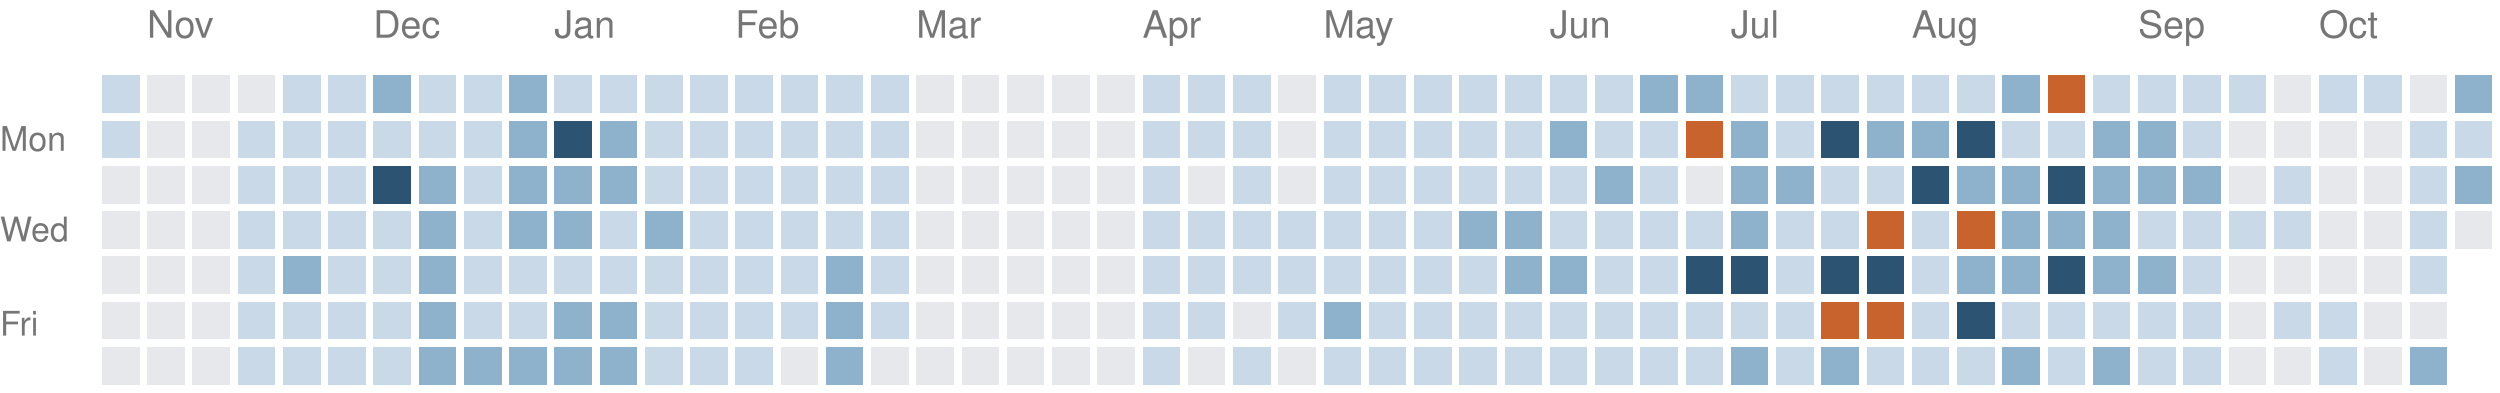
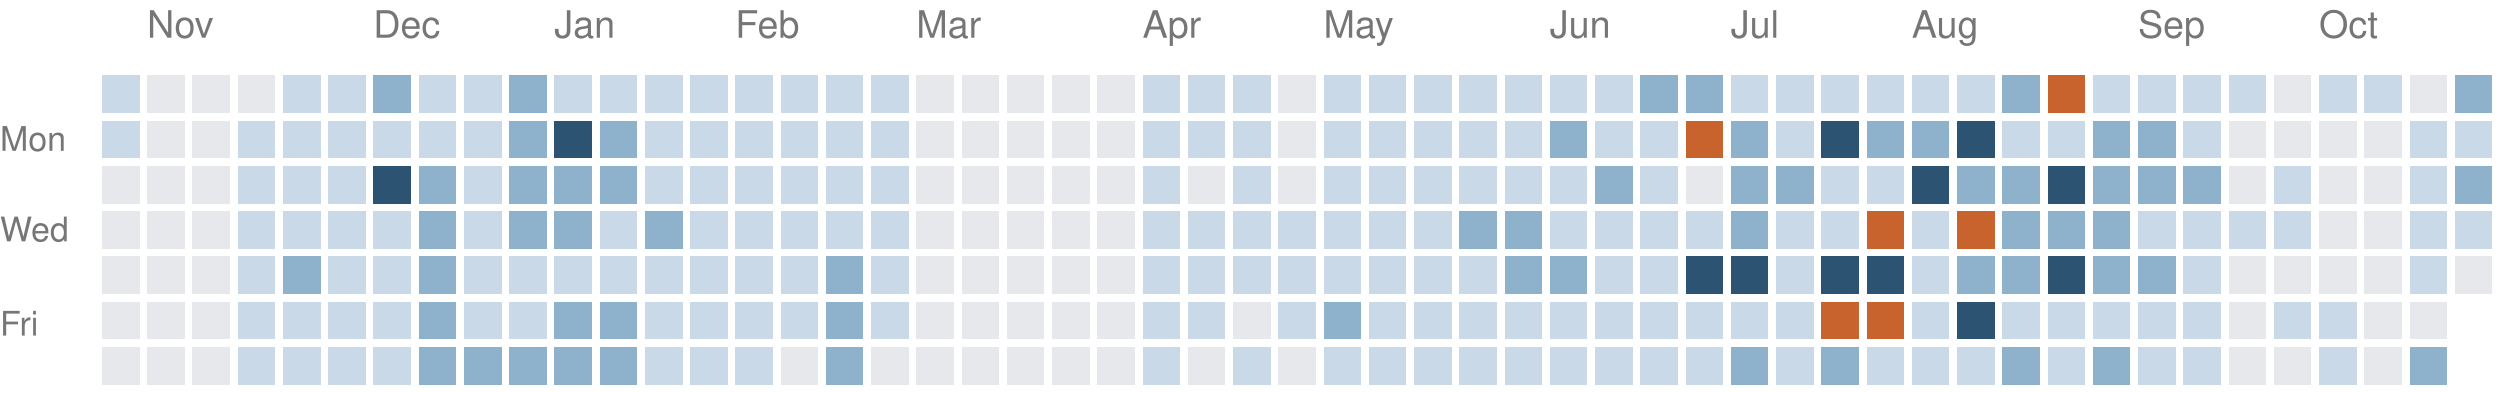
<svg xmlns="http://www.w3.org/2000/svg" version="1.1" width="663" height="104">
  <rect style="fill:#c9d9e7;shape-rendering:crispedges" data-score="1" data-date="2025-10-26" x="27" y="20" width="10" height="10" />
  <rect style="fill:#e6e8eb;shape-rendering:crispedges" data-score="0" data-date="2025-11-02" x="39" y="20" width="10" height="10" />
  <rect style="fill:#e6e8eb;shape-rendering:crispedges" data-score="0" data-date="2025-11-09" x="51" y="20" width="10" height="10" />
  <rect style="fill:#e6e8eb;shape-rendering:crispedges" data-score="0" data-date="2025-11-16" x="63" y="20" width="10" height="10" />
  <rect style="fill:#c9d9e7;shape-rendering:crispedges" data-score="1" data-date="2025-11-23" x="75" y="20" width="10" height="10" />
  <rect style="fill:#c9d9e7;shape-rendering:crispedges" data-score="1" data-date="2025-11-30" x="87" y="20" width="10" height="10" />
  <rect style="fill:#8fb2cc;shape-rendering:crispedges" data-score="2" data-date="2025-12-07" x="99" y="20" width="10" height="10" />
  <rect style="fill:#c9d9e7;shape-rendering:crispedges" data-score="1" data-date="2025-12-14" x="111" y="20" width="10" height="10" />
  <rect style="fill:#c9d9e7;shape-rendering:crispedges" data-score="1" data-date="2025-12-21" x="123" y="20" width="10" height="10" />
  <rect style="fill:#8fb2cc;shape-rendering:crispedges" data-score="2" data-date="2025-12-28" x="135" y="20" width="10" height="10" />
  <rect style="fill:#c9d9e7;shape-rendering:crispedges" data-score="1" data-date="2026-01-04" x="147" y="20" width="10" height="10" />
  <rect style="fill:#c9d9e7;shape-rendering:crispedges" data-score="1" data-date="2026-01-11" x="159" y="20" width="10" height="10" />
  <rect style="fill:#c9d9e7;shape-rendering:crispedges" data-score="1" data-date="2026-01-18" x="171" y="20" width="10" height="10" />
  <rect style="fill:#c9d9e7;shape-rendering:crispedges" data-score="1" data-date="2026-01-25" x="183" y="20" width="10" height="10" />
  <rect style="fill:#c9d9e7;shape-rendering:crispedges" data-score="1" data-date="2026-02-01" x="195" y="20" width="10" height="10" />
  <rect style="fill:#c9d9e7;shape-rendering:crispedges" data-score="1" data-date="2026-02-08" x="207" y="20" width="10" height="10" />
  <rect style="fill:#c9d9e7;shape-rendering:crispedges" data-score="1" data-date="2026-02-15" x="219" y="20" width="10" height="10" />
  <rect style="fill:#c9d9e7;shape-rendering:crispedges" data-score="1" data-date="2026-02-22" x="231" y="20" width="10" height="10" />
  <rect style="fill:#e6e8eb;shape-rendering:crispedges" data-score="0" data-date="2026-03-01" x="243" y="20" width="10" height="10" />
  <rect style="fill:#e6e8eb;shape-rendering:crispedges" data-score="0" data-date="2026-03-08" x="255" y="20" width="10" height="10" />
  <rect style="fill:#e6e8eb;shape-rendering:crispedges" data-score="0" data-date="2026-03-15" x="267" y="20" width="10" height="10" />
  <rect style="fill:#e6e8eb;shape-rendering:crispedges" data-score="0" data-date="2026-03-22" x="279" y="20" width="10" height="10" />
  <rect style="fill:#e6e8eb;shape-rendering:crispedges" data-score="0" data-date="2026-03-29" x="291" y="20" width="10" height="10" />
  <rect style="fill:#c9d9e7;shape-rendering:crispedges" data-score="1" data-date="2026-04-05" x="303" y="20" width="10" height="10" />
  <rect style="fill:#c9d9e7;shape-rendering:crispedges" data-score="1" data-date="2026-04-12" x="315" y="20" width="10" height="10" />
  <rect style="fill:#c9d9e7;shape-rendering:crispedges" data-score="1" data-date="2026-04-19" x="327" y="20" width="10" height="10" />
  <rect style="fill:#e6e8eb;shape-rendering:crispedges" data-score="0" data-date="2026-04-26" x="339" y="20" width="10" height="10" />
  <rect style="fill:#c9d9e7;shape-rendering:crispedges" data-score="1" data-date="2026-05-03" x="351" y="20" width="10" height="10" />
  <rect style="fill:#c9d9e7;shape-rendering:crispedges" data-score="1" data-date="2026-05-10" x="363" y="20" width="10" height="10" />
  <rect style="fill:#c9d9e7;shape-rendering:crispedges" data-score="1" data-date="2026-05-17" x="375" y="20" width="10" height="10" />
  <rect style="fill:#c9d9e7;shape-rendering:crispedges" data-score="1" data-date="2026-05-24" x="387" y="20" width="10" height="10" />
  <rect style="fill:#c9d9e7;shape-rendering:crispedges" data-score="1" data-date="2026-05-31" x="399" y="20" width="10" height="10" />
  <rect style="fill:#c9d9e7;shape-rendering:crispedges" data-score="1" data-date="2026-06-07" x="411" y="20" width="10" height="10" />
  <rect style="fill:#c9d9e7;shape-rendering:crispedges" data-score="1" data-date="2026-06-14" x="423" y="20" width="10" height="10" />
  <rect style="fill:#8fb2cc;shape-rendering:crispedges" data-score="2" data-date="2026-06-21" x="435" y="20" width="10" height="10" />
  <rect style="fill:#8fb2cc;shape-rendering:crispedges" data-score="2" data-date="2026-06-28" x="447" y="20" width="10" height="10" />
  <rect style="fill:#c9d9e7;shape-rendering:crispedges" data-score="1" data-date="2026-07-05" x="459" y="20" width="10" height="10" />
  <rect style="fill:#c9d9e7;shape-rendering:crispedges" data-score="1" data-date="2026-07-12" x="471" y="20" width="10" height="10" />
  <rect style="fill:#c9d9e7;shape-rendering:crispedges" data-score="1" data-date="2026-07-19" x="483" y="20" width="10" height="10" />
  <rect style="fill:#c9d9e7;shape-rendering:crispedges" data-score="1" data-date="2026-07-26" x="495" y="20" width="10" height="10" />
  <rect style="fill:#c9d9e7;shape-rendering:crispedges" data-score="1" data-date="2026-08-02" x="507" y="20" width="10" height="10" />
  <rect style="fill:#c9d9e7;shape-rendering:crispedges" data-score="1" data-date="2026-08-09" x="519" y="20" width="10" height="10" />
  <rect style="fill:#8fb2cc;shape-rendering:crispedges" data-score="2" data-date="2026-08-16" x="531" y="20" width="10" height="10" />
  <rect style="fill:#c8632d;shape-rendering:crispedges" data-score="4" data-date="2026-08-23" x="543" y="20" width="10" height="10" />
  <rect style="fill:#c9d9e7;shape-rendering:crispedges" data-score="1" data-date="2026-08-30" x="555" y="20" width="10" height="10" />
  <rect style="fill:#c9d9e7;shape-rendering:crispedges" data-score="1" data-date="2026-09-06" x="567" y="20" width="10" height="10" />
  <rect style="fill:#c9d9e7;shape-rendering:crispedges" data-score="1" data-date="2026-09-13" x="579" y="20" width="10" height="10" />
  <rect style="fill:#c9d9e7;shape-rendering:crispedges" data-score="1" data-date="2026-09-20" x="591" y="20" width="10" height="10" />
  <rect style="fill:#e6e8eb;shape-rendering:crispedges" data-score="0" data-date="2026-09-27" x="603" y="20" width="10" height="10" />
  <rect style="fill:#c9d9e7;shape-rendering:crispedges" data-score="1" data-date="2026-10-04" x="615" y="20" width="10" height="10" />
  <rect style="fill:#c9d9e7;shape-rendering:crispedges" data-score="1" data-date="2026-10-11" x="627" y="20" width="10" height="10" />
  <rect style="fill:#e6e8eb;shape-rendering:crispedges" data-score="0" data-date="2026-10-18" x="639" y="20" width="10" height="10" />
  <rect style="fill:#8fb2cc;shape-rendering:crispedges" data-score="2" data-date="2026-10-25" x="651" y="20" width="10" height="10" />
  <rect style="fill:#c9d9e7;shape-rendering:crispedges" data-score="1" data-date="2025-10-27" x="27" y="32" width="10" height="10" />
  <rect style="fill:#e6e8eb;shape-rendering:crispedges" data-score="0" data-date="2025-11-03" x="39" y="32" width="10" height="10" />
  <rect style="fill:#e6e8eb;shape-rendering:crispedges" data-score="0" data-date="2025-11-10" x="51" y="32" width="10" height="10" />
  <rect style="fill:#c9d9e7;shape-rendering:crispedges" data-score="1" data-date="2025-11-17" x="63" y="32" width="10" height="10" />
  <rect style="fill:#c9d9e7;shape-rendering:crispedges" data-score="1" data-date="2025-11-24" x="75" y="32" width="10" height="10" />
  <rect style="fill:#c9d9e7;shape-rendering:crispedges" data-score="1" data-date="2025-12-01" x="87" y="32" width="10" height="10" />
  <rect style="fill:#c9d9e7;shape-rendering:crispedges" data-score="1" data-date="2025-12-08" x="99" y="32" width="10" height="10" />
  <rect style="fill:#c9d9e7;shape-rendering:crispedges" data-score="1" data-date="2025-12-15" x="111" y="32" width="10" height="10" />
  <rect style="fill:#c9d9e7;shape-rendering:crispedges" data-score="1" data-date="2025-12-22" x="123" y="32" width="10" height="10" />
  <rect style="fill:#8fb2cc;shape-rendering:crispedges" data-score="2" data-date="2025-12-29" x="135" y="32" width="10" height="10" />
  <rect style="fill:#2c5472;shape-rendering:crispedges" data-score="3" data-date="2026-01-05" x="147" y="32" width="10" height="10" />
  <rect style="fill:#8fb2cc;shape-rendering:crispedges" data-score="2" data-date="2026-01-12" x="159" y="32" width="10" height="10" />
  <rect style="fill:#c9d9e7;shape-rendering:crispedges" data-score="1" data-date="2026-01-19" x="171" y="32" width="10" height="10" />
  <rect style="fill:#c9d9e7;shape-rendering:crispedges" data-score="1" data-date="2026-01-26" x="183" y="32" width="10" height="10" />
  <rect style="fill:#c9d9e7;shape-rendering:crispedges" data-score="1" data-date="2026-02-02" x="195" y="32" width="10" height="10" />
  <rect style="fill:#c9d9e7;shape-rendering:crispedges" data-score="1" data-date="2026-02-09" x="207" y="32" width="10" height="10" />
  <rect style="fill:#c9d9e7;shape-rendering:crispedges" data-score="1" data-date="2026-02-16" x="219" y="32" width="10" height="10" />
  <rect style="fill:#c9d9e7;shape-rendering:crispedges" data-score="1" data-date="2026-02-23" x="231" y="32" width="10" height="10" />
  <rect style="fill:#e6e8eb;shape-rendering:crispedges" data-score="0" data-date="2026-03-02" x="243" y="32" width="10" height="10" />
  <rect style="fill:#e6e8eb;shape-rendering:crispedges" data-score="0" data-date="2026-03-09" x="255" y="32" width="10" height="10" />
  <rect style="fill:#e6e8eb;shape-rendering:crispedges" data-score="0" data-date="2026-03-16" x="267" y="32" width="10" height="10" />
  <rect style="fill:#e6e8eb;shape-rendering:crispedges" data-score="0" data-date="2026-03-23" x="279" y="32" width="10" height="10" />
  <rect style="fill:#e6e8eb;shape-rendering:crispedges" data-score="0" data-date="2026-03-30" x="291" y="32" width="10" height="10" />
  <rect style="fill:#c9d9e7;shape-rendering:crispedges" data-score="1" data-date="2026-04-06" x="303" y="32" width="10" height="10" />
  <rect style="fill:#c9d9e7;shape-rendering:crispedges" data-score="1" data-date="2026-04-13" x="315" y="32" width="10" height="10" />
  <rect style="fill:#c9d9e7;shape-rendering:crispedges" data-score="1" data-date="2026-04-20" x="327" y="32" width="10" height="10" />
  <rect style="fill:#e6e8eb;shape-rendering:crispedges" data-score="0" data-date="2026-04-27" x="339" y="32" width="10" height="10" />
  <rect style="fill:#c9d9e7;shape-rendering:crispedges" data-score="1" data-date="2026-05-04" x="351" y="32" width="10" height="10" />
  <rect style="fill:#c9d9e7;shape-rendering:crispedges" data-score="1" data-date="2026-05-11" x="363" y="32" width="10" height="10" />
  <rect style="fill:#c9d9e7;shape-rendering:crispedges" data-score="1" data-date="2026-05-18" x="375" y="32" width="10" height="10" />
  <rect style="fill:#c9d9e7;shape-rendering:crispedges" data-score="1" data-date="2026-05-25" x="387" y="32" width="10" height="10" />
  <rect style="fill:#c9d9e7;shape-rendering:crispedges" data-score="1" data-date="2026-06-01" x="399" y="32" width="10" height="10" />
  <rect style="fill:#8fb2cc;shape-rendering:crispedges" data-score="2" data-date="2026-06-08" x="411" y="32" width="10" height="10" />
  <rect style="fill:#c9d9e7;shape-rendering:crispedges" data-score="1" data-date="2026-06-15" x="423" y="32" width="10" height="10" />
  <rect style="fill:#c9d9e7;shape-rendering:crispedges" data-score="1" data-date="2026-06-22" x="435" y="32" width="10" height="10" />
  <rect style="fill:#c8632d;shape-rendering:crispedges" data-score="4" data-date="2026-06-29" x="447" y="32" width="10" height="10" />
  <rect style="fill:#8fb2cc;shape-rendering:crispedges" data-score="2" data-date="2026-07-06" x="459" y="32" width="10" height="10" />
  <rect style="fill:#c9d9e7;shape-rendering:crispedges" data-score="1" data-date="2026-07-13" x="471" y="32" width="10" height="10" />
  <rect style="fill:#2c5472;shape-rendering:crispedges" data-score="3" data-date="2026-07-20" x="483" y="32" width="10" height="10" />
  <rect style="fill:#8fb2cc;shape-rendering:crispedges" data-score="2" data-date="2026-07-27" x="495" y="32" width="10" height="10" />
  <rect style="fill:#8fb2cc;shape-rendering:crispedges" data-score="2" data-date="2026-08-03" x="507" y="32" width="10" height="10" />
  <rect style="fill:#2c5472;shape-rendering:crispedges" data-score="3" data-date="2026-08-10" x="519" y="32" width="10" height="10" />
  <rect style="fill:#c9d9e7;shape-rendering:crispedges" data-score="1" data-date="2026-08-17" x="531" y="32" width="10" height="10" />
  <rect style="fill:#c9d9e7;shape-rendering:crispedges" data-score="1" data-date="2026-08-24" x="543" y="32" width="10" height="10" />
  <rect style="fill:#8fb2cc;shape-rendering:crispedges" data-score="2" data-date="2026-08-31" x="555" y="32" width="10" height="10" />
  <rect style="fill:#8fb2cc;shape-rendering:crispedges" data-score="2" data-date="2026-09-07" x="567" y="32" width="10" height="10" />
  <rect style="fill:#c9d9e7;shape-rendering:crispedges" data-score="1" data-date="2026-09-14" x="579" y="32" width="10" height="10" />
  <rect style="fill:#e6e8eb;shape-rendering:crispedges" data-score="0" data-date="2026-09-21" x="591" y="32" width="10" height="10" />
  <rect style="fill:#e6e8eb;shape-rendering:crispedges" data-score="0" data-date="2026-09-28" x="603" y="32" width="10" height="10" />
  <rect style="fill:#e6e8eb;shape-rendering:crispedges" data-score="0" data-date="2026-10-05" x="615" y="32" width="10" height="10" />
  <rect style="fill:#e6e8eb;shape-rendering:crispedges" data-score="0" data-date="2026-10-12" x="627" y="32" width="10" height="10" />
  <rect style="fill:#c9d9e7;shape-rendering:crispedges" data-score="1" data-date="2026-10-19" x="639" y="32" width="10" height="10" />
  <rect style="fill:#c9d9e7;shape-rendering:crispedges" data-score="1" data-date="2026-10-26" x="651" y="32" width="10" height="10" />
  <rect style="fill:#e6e8eb;shape-rendering:crispedges" data-score="0" data-date="2025-10-28" x="27" y="44" width="10" height="10" />
  <rect style="fill:#e6e8eb;shape-rendering:crispedges" data-score="0" data-date="2025-11-04" x="39" y="44" width="10" height="10" />
  <rect style="fill:#e6e8eb;shape-rendering:crispedges" data-score="0" data-date="2025-11-11" x="51" y="44" width="10" height="10" />
  <rect style="fill:#c9d9e7;shape-rendering:crispedges" data-score="1" data-date="2025-11-18" x="63" y="44" width="10" height="10" />
  <rect style="fill:#c9d9e7;shape-rendering:crispedges" data-score="1" data-date="2025-11-25" x="75" y="44" width="10" height="10" />
  <rect style="fill:#c9d9e7;shape-rendering:crispedges" data-score="1" data-date="2025-12-02" x="87" y="44" width="10" height="10" />
  <rect style="fill:#2c5472;shape-rendering:crispedges" data-score="3" data-date="2025-12-09" x="99" y="44" width="10" height="10" />
  <rect style="fill:#8fb2cc;shape-rendering:crispedges" data-score="2" data-date="2025-12-16" x="111" y="44" width="10" height="10" />
  <rect style="fill:#c9d9e7;shape-rendering:crispedges" data-score="1" data-date="2025-12-23" x="123" y="44" width="10" height="10" />
  <rect style="fill:#8fb2cc;shape-rendering:crispedges" data-score="2" data-date="2025-12-30" x="135" y="44" width="10" height="10" />
  <rect style="fill:#8fb2cc;shape-rendering:crispedges" data-score="2" data-date="2026-01-06" x="147" y="44" width="10" height="10" />
  <rect style="fill:#8fb2cc;shape-rendering:crispedges" data-score="2" data-date="2026-01-13" x="159" y="44" width="10" height="10" />
  <rect style="fill:#c9d9e7;shape-rendering:crispedges" data-score="1" data-date="2026-01-20" x="171" y="44" width="10" height="10" />
  <rect style="fill:#c9d9e7;shape-rendering:crispedges" data-score="1" data-date="2026-01-27" x="183" y="44" width="10" height="10" />
  <rect style="fill:#c9d9e7;shape-rendering:crispedges" data-score="1" data-date="2026-02-03" x="195" y="44" width="10" height="10" />
  <rect style="fill:#c9d9e7;shape-rendering:crispedges" data-score="1" data-date="2026-02-10" x="207" y="44" width="10" height="10" />
  <rect style="fill:#c9d9e7;shape-rendering:crispedges" data-score="1" data-date="2026-02-17" x="219" y="44" width="10" height="10" />
  <rect style="fill:#c9d9e7;shape-rendering:crispedges" data-score="1" data-date="2026-02-24" x="231" y="44" width="10" height="10" />
  <rect style="fill:#e6e8eb;shape-rendering:crispedges" data-score="0" data-date="2026-03-03" x="243" y="44" width="10" height="10" />
  <rect style="fill:#e6e8eb;shape-rendering:crispedges" data-score="0" data-date="2026-03-10" x="255" y="44" width="10" height="10" />
  <rect style="fill:#e6e8eb;shape-rendering:crispedges" data-score="0" data-date="2026-03-17" x="267" y="44" width="10" height="10" />
  <rect style="fill:#e6e8eb;shape-rendering:crispedges" data-score="0" data-date="2026-03-24" x="279" y="44" width="10" height="10" />
  <rect style="fill:#e6e8eb;shape-rendering:crispedges" data-score="0" data-date="2026-03-31" x="291" y="44" width="10" height="10" />
  <rect style="fill:#c9d9e7;shape-rendering:crispedges" data-score="1" data-date="2026-04-07" x="303" y="44" width="10" height="10" />
  <rect style="fill:#e6e8eb;shape-rendering:crispedges" data-score="0" data-date="2026-04-14" x="315" y="44" width="10" height="10" />
  <rect style="fill:#c9d9e7;shape-rendering:crispedges" data-score="1" data-date="2026-04-21" x="327" y="44" width="10" height="10" />
  <rect style="fill:#e6e8eb;shape-rendering:crispedges" data-score="0" data-date="2026-04-28" x="339" y="44" width="10" height="10" />
  <rect style="fill:#c9d9e7;shape-rendering:crispedges" data-score="1" data-date="2026-05-05" x="351" y="44" width="10" height="10" />
  <rect style="fill:#c9d9e7;shape-rendering:crispedges" data-score="1" data-date="2026-05-12" x="363" y="44" width="10" height="10" />
  <rect style="fill:#c9d9e7;shape-rendering:crispedges" data-score="1" data-date="2026-05-19" x="375" y="44" width="10" height="10" />
  <rect style="fill:#c9d9e7;shape-rendering:crispedges" data-score="1" data-date="2026-05-26" x="387" y="44" width="10" height="10" />
  <rect style="fill:#c9d9e7;shape-rendering:crispedges" data-score="1" data-date="2026-06-02" x="399" y="44" width="10" height="10" />
  <rect style="fill:#c9d9e7;shape-rendering:crispedges" data-score="1" data-date="2026-06-09" x="411" y="44" width="10" height="10" />
  <rect style="fill:#8fb2cc;shape-rendering:crispedges" data-score="2" data-date="2026-06-16" x="423" y="44" width="10" height="10" />
  <rect style="fill:#c9d9e7;shape-rendering:crispedges" data-score="1" data-date="2026-06-23" x="435" y="44" width="10" height="10" />
  <rect style="fill:#e6e8eb;shape-rendering:crispedges" data-score="0" data-date="2026-06-30" x="447" y="44" width="10" height="10" />
  <rect style="fill:#8fb2cc;shape-rendering:crispedges" data-score="2" data-date="2026-07-07" x="459" y="44" width="10" height="10" />
  <rect style="fill:#8fb2cc;shape-rendering:crispedges" data-score="2" data-date="2026-07-14" x="471" y="44" width="10" height="10" />
  <rect style="fill:#c9d9e7;shape-rendering:crispedges" data-score="1" data-date="2026-07-21" x="483" y="44" width="10" height="10" />
  <rect style="fill:#c9d9e7;shape-rendering:crispedges" data-score="1" data-date="2026-07-28" x="495" y="44" width="10" height="10" />
  <rect style="fill:#2c5472;shape-rendering:crispedges" data-score="3" data-date="2026-08-04" x="507" y="44" width="10" height="10" />
  <rect style="fill:#8fb2cc;shape-rendering:crispedges" data-score="2" data-date="2026-08-11" x="519" y="44" width="10" height="10" />
  <rect style="fill:#8fb2cc;shape-rendering:crispedges" data-score="2" data-date="2026-08-18" x="531" y="44" width="10" height="10" />
  <rect style="fill:#2c5472;shape-rendering:crispedges" data-score="3" data-date="2026-08-25" x="543" y="44" width="10" height="10" />
  <rect style="fill:#8fb2cc;shape-rendering:crispedges" data-score="2" data-date="2026-09-01" x="555" y="44" width="10" height="10" />
  <rect style="fill:#8fb2cc;shape-rendering:crispedges" data-score="2" data-date="2026-09-08" x="567" y="44" width="10" height="10" />
  <rect style="fill:#8fb2cc;shape-rendering:crispedges" data-score="2" data-date="2026-09-15" x="579" y="44" width="10" height="10" />
  <rect style="fill:#e6e8eb;shape-rendering:crispedges" data-score="0" data-date="2026-09-22" x="591" y="44" width="10" height="10" />
  <rect style="fill:#c9d9e7;shape-rendering:crispedges" data-score="1" data-date="2026-09-29" x="603" y="44" width="10" height="10" />
  <rect style="fill:#e6e8eb;shape-rendering:crispedges" data-score="0" data-date="2026-10-06" x="615" y="44" width="10" height="10" />
  <rect style="fill:#e6e8eb;shape-rendering:crispedges" data-score="0" data-date="2026-10-13" x="627" y="44" width="10" height="10" />
  <rect style="fill:#c9d9e7;shape-rendering:crispedges" data-score="1" data-date="2026-10-20" x="639" y="44" width="10" height="10" />
  <rect style="fill:#8fb2cc;shape-rendering:crispedges" data-score="2" data-date="2026-10-27" x="651" y="44" width="10" height="10" />
  <rect style="fill:#e6e8eb;shape-rendering:crispedges" data-score="0" data-date="2025-10-29" x="27" y="56" width="10" height="10" />
  <rect style="fill:#e6e8eb;shape-rendering:crispedges" data-score="0" data-date="2025-11-05" x="39" y="56" width="10" height="10" />
  <rect style="fill:#e6e8eb;shape-rendering:crispedges" data-score="0" data-date="2025-11-12" x="51" y="56" width="10" height="10" />
  <rect style="fill:#c9d9e7;shape-rendering:crispedges" data-score="1" data-date="2025-11-19" x="63" y="56" width="10" height="10" />
  <rect style="fill:#c9d9e7;shape-rendering:crispedges" data-score="1" data-date="2025-11-26" x="75" y="56" width="10" height="10" />
  <rect style="fill:#c9d9e7;shape-rendering:crispedges" data-score="1" data-date="2025-12-03" x="87" y="56" width="10" height="10" />
  <rect style="fill:#c9d9e7;shape-rendering:crispedges" data-score="1" data-date="2025-12-10" x="99" y="56" width="10" height="10" />
  <rect style="fill:#8fb2cc;shape-rendering:crispedges" data-score="2" data-date="2025-12-17" x="111" y="56" width="10" height="10" />
  <rect style="fill:#c9d9e7;shape-rendering:crispedges" data-score="1" data-date="2025-12-24" x="123" y="56" width="10" height="10" />
  <rect style="fill:#8fb2cc;shape-rendering:crispedges" data-score="2" data-date="2025-12-31" x="135" y="56" width="10" height="10" />
  <rect style="fill:#8fb2cc;shape-rendering:crispedges" data-score="2" data-date="2026-01-07" x="147" y="56" width="10" height="10" />
  <rect style="fill:#c9d9e7;shape-rendering:crispedges" data-score="1" data-date="2026-01-14" x="159" y="56" width="10" height="10" />
  <rect style="fill:#8fb2cc;shape-rendering:crispedges" data-score="2" data-date="2026-01-21" x="171" y="56" width="10" height="10" />
  <rect style="fill:#c9d9e7;shape-rendering:crispedges" data-score="1" data-date="2026-01-28" x="183" y="56" width="10" height="10" />
  <rect style="fill:#c9d9e7;shape-rendering:crispedges" data-score="1" data-date="2026-02-04" x="195" y="56" width="10" height="10" />
  <rect style="fill:#c9d9e7;shape-rendering:crispedges" data-score="1" data-date="2026-02-11" x="207" y="56" width="10" height="10" />
  <rect style="fill:#c9d9e7;shape-rendering:crispedges" data-score="1" data-date="2026-02-18" x="219" y="56" width="10" height="10" />
  <rect style="fill:#c9d9e7;shape-rendering:crispedges" data-score="1" data-date="2026-02-25" x="231" y="56" width="10" height="10" />
  <rect style="fill:#e6e8eb;shape-rendering:crispedges" data-score="0" data-date="2026-03-04" x="243" y="56" width="10" height="10" />
  <rect style="fill:#e6e8eb;shape-rendering:crispedges" data-score="0" data-date="2026-03-11" x="255" y="56" width="10" height="10" />
  <rect style="fill:#e6e8eb;shape-rendering:crispedges" data-score="0" data-date="2026-03-18" x="267" y="56" width="10" height="10" />
  <rect style="fill:#e6e8eb;shape-rendering:crispedges" data-score="0" data-date="2026-03-25" x="279" y="56" width="10" height="10" />
  <rect style="fill:#e6e8eb;shape-rendering:crispedges" data-score="0" data-date="2026-04-01" x="291" y="56" width="10" height="10" />
  <rect style="fill:#c9d9e7;shape-rendering:crispedges" data-score="1" data-date="2026-04-08" x="303" y="56" width="10" height="10" />
  <rect style="fill:#c9d9e7;shape-rendering:crispedges" data-score="1" data-date="2026-04-15" x="315" y="56" width="10" height="10" />
  <rect style="fill:#c9d9e7;shape-rendering:crispedges" data-score="1" data-date="2026-04-22" x="327" y="56" width="10" height="10" />
  <rect style="fill:#c9d9e7;shape-rendering:crispedges" data-score="1" data-date="2026-04-29" x="339" y="56" width="10" height="10" />
  <rect style="fill:#c9d9e7;shape-rendering:crispedges" data-score="1" data-date="2026-05-06" x="351" y="56" width="10" height="10" />
  <rect style="fill:#c9d9e7;shape-rendering:crispedges" data-score="1" data-date="2026-05-13" x="363" y="56" width="10" height="10" />
  <rect style="fill:#c9d9e7;shape-rendering:crispedges" data-score="1" data-date="2026-05-20" x="375" y="56" width="10" height="10" />
  <rect style="fill:#8fb2cc;shape-rendering:crispedges" data-score="2" data-date="2026-05-27" x="387" y="56" width="10" height="10" />
  <rect style="fill:#8fb2cc;shape-rendering:crispedges" data-score="2" data-date="2026-06-03" x="399" y="56" width="10" height="10" />
  <rect style="fill:#c9d9e7;shape-rendering:crispedges" data-score="1" data-date="2026-06-10" x="411" y="56" width="10" height="10" />
  <rect style="fill:#c9d9e7;shape-rendering:crispedges" data-score="1" data-date="2026-06-17" x="423" y="56" width="10" height="10" />
  <rect style="fill:#c9d9e7;shape-rendering:crispedges" data-score="1" data-date="2026-06-24" x="435" y="56" width="10" height="10" />
  <rect style="fill:#c9d9e7;shape-rendering:crispedges" data-score="1" data-date="2026-07-01" x="447" y="56" width="10" height="10" />
  <rect style="fill:#8fb2cc;shape-rendering:crispedges" data-score="2" data-date="2026-07-08" x="459" y="56" width="10" height="10" />
  <rect style="fill:#c9d9e7;shape-rendering:crispedges" data-score="1" data-date="2026-07-15" x="471" y="56" width="10" height="10" />
  <rect style="fill:#c9d9e7;shape-rendering:crispedges" data-score="1" data-date="2026-07-22" x="483" y="56" width="10" height="10" />
  <rect style="fill:#c8632d;shape-rendering:crispedges" data-score="4" data-date="2026-07-29" x="495" y="56" width="10" height="10" />
  <rect style="fill:#c9d9e7;shape-rendering:crispedges" data-score="1" data-date="2026-08-05" x="507" y="56" width="10" height="10" />
  <rect style="fill:#c8632d;shape-rendering:crispedges" data-score="4" data-date="2026-08-12" x="519" y="56" width="10" height="10" />
  <rect style="fill:#8fb2cc;shape-rendering:crispedges" data-score="2" data-date="2026-08-19" x="531" y="56" width="10" height="10" />
  <rect style="fill:#8fb2cc;shape-rendering:crispedges" data-score="2" data-date="2026-08-26" x="543" y="56" width="10" height="10" />
  <rect style="fill:#8fb2cc;shape-rendering:crispedges" data-score="2" data-date="2026-09-02" x="555" y="56" width="10" height="10" />
  <rect style="fill:#c9d9e7;shape-rendering:crispedges" data-score="1" data-date="2026-09-09" x="567" y="56" width="10" height="10" />
  <rect style="fill:#c9d9e7;shape-rendering:crispedges" data-score="1" data-date="2026-09-16" x="579" y="56" width="10" height="10" />
  <rect style="fill:#c9d9e7;shape-rendering:crispedges" data-score="1" data-date="2026-09-23" x="591" y="56" width="10" height="10" />
  <rect style="fill:#c9d9e7;shape-rendering:crispedges" data-score="1" data-date="2026-09-30" x="603" y="56" width="10" height="10" />
  <rect style="fill:#e6e8eb;shape-rendering:crispedges" data-score="0" data-date="2026-10-07" x="615" y="56" width="10" height="10" />
  <rect style="fill:#e6e8eb;shape-rendering:crispedges" data-score="0" data-date="2026-10-14" x="627" y="56" width="10" height="10" />
  <rect style="fill:#c9d9e7;shape-rendering:crispedges" data-score="1" data-date="2026-10-21" x="639" y="56" width="10" height="10" />
-   <rect style="fill:#e6e8eb;shape-rendering:crispedges" data-score="0" data-date="2026-10-28" x="651" y="56" width="10" height="10" />
+   <rect style="fill:#c9d9e7;shape-rendering:crispedges" data-score="1" data-date="2026-10-28" x="651" y="56" width="10" height="10" />
  <rect style="fill:#e6e8eb;shape-rendering:crispedges" data-score="0" data-date="2025-10-30" x="27" y="68" width="10" height="10" />
  <rect style="fill:#e6e8eb;shape-rendering:crispedges" data-score="0" data-date="2025-11-06" x="39" y="68" width="10" height="10" />
  <rect style="fill:#e6e8eb;shape-rendering:crispedges" data-score="0" data-date="2025-11-13" x="51" y="68" width="10" height="10" />
  <rect style="fill:#c9d9e7;shape-rendering:crispedges" data-score="1" data-date="2025-11-20" x="63" y="68" width="10" height="10" />
  <rect style="fill:#8fb2cc;shape-rendering:crispedges" data-score="2" data-date="2025-11-27" x="75" y="68" width="10" height="10" />
  <rect style="fill:#c9d9e7;shape-rendering:crispedges" data-score="1" data-date="2025-12-04" x="87" y="68" width="10" height="10" />
  <rect style="fill:#c9d9e7;shape-rendering:crispedges" data-score="1" data-date="2025-12-11" x="99" y="68" width="10" height="10" />
  <rect style="fill:#8fb2cc;shape-rendering:crispedges" data-score="2" data-date="2025-12-18" x="111" y="68" width="10" height="10" />
  <rect style="fill:#c9d9e7;shape-rendering:crispedges" data-score="1" data-date="2025-12-25" x="123" y="68" width="10" height="10" />
  <rect style="fill:#c9d9e7;shape-rendering:crispedges" data-score="1" data-date="2026-01-01" x="135" y="68" width="10" height="10" />
  <rect style="fill:#c9d9e7;shape-rendering:crispedges" data-score="1" data-date="2026-01-08" x="147" y="68" width="10" height="10" />
  <rect style="fill:#c9d9e7;shape-rendering:crispedges" data-score="1" data-date="2026-01-15" x="159" y="68" width="10" height="10" />
  <rect style="fill:#c9d9e7;shape-rendering:crispedges" data-score="1" data-date="2026-01-22" x="171" y="68" width="10" height="10" />
  <rect style="fill:#c9d9e7;shape-rendering:crispedges" data-score="1" data-date="2026-01-29" x="183" y="68" width="10" height="10" />
  <rect style="fill:#c9d9e7;shape-rendering:crispedges" data-score="1" data-date="2026-02-05" x="195" y="68" width="10" height="10" />
  <rect style="fill:#c9d9e7;shape-rendering:crispedges" data-score="1" data-date="2026-02-12" x="207" y="68" width="10" height="10" />
  <rect style="fill:#8fb2cc;shape-rendering:crispedges" data-score="2" data-date="2026-02-19" x="219" y="68" width="10" height="10" />
  <rect style="fill:#c9d9e7;shape-rendering:crispedges" data-score="1" data-date="2026-02-26" x="231" y="68" width="10" height="10" />
  <rect style="fill:#e6e8eb;shape-rendering:crispedges" data-score="0" data-date="2026-03-05" x="243" y="68" width="10" height="10" />
  <rect style="fill:#e6e8eb;shape-rendering:crispedges" data-score="0" data-date="2026-03-12" x="255" y="68" width="10" height="10" />
  <rect style="fill:#e6e8eb;shape-rendering:crispedges" data-score="0" data-date="2026-03-19" x="267" y="68" width="10" height="10" />
  <rect style="fill:#e6e8eb;shape-rendering:crispedges" data-score="0" data-date="2026-03-26" x="279" y="68" width="10" height="10" />
  <rect style="fill:#e6e8eb;shape-rendering:crispedges" data-score="0" data-date="2026-04-02" x="291" y="68" width="10" height="10" />
  <rect style="fill:#c9d9e7;shape-rendering:crispedges" data-score="1" data-date="2026-04-09" x="303" y="68" width="10" height="10" />
  <rect style="fill:#c9d9e7;shape-rendering:crispedges" data-score="1" data-date="2026-04-16" x="315" y="68" width="10" height="10" />
  <rect style="fill:#c9d9e7;shape-rendering:crispedges" data-score="1" data-date="2026-04-23" x="327" y="68" width="10" height="10" />
  <rect style="fill:#c9d9e7;shape-rendering:crispedges" data-score="1" data-date="2026-04-30" x="339" y="68" width="10" height="10" />
  <rect style="fill:#c9d9e7;shape-rendering:crispedges" data-score="1" data-date="2026-05-07" x="351" y="68" width="10" height="10" />
  <rect style="fill:#c9d9e7;shape-rendering:crispedges" data-score="1" data-date="2026-05-14" x="363" y="68" width="10" height="10" />
  <rect style="fill:#c9d9e7;shape-rendering:crispedges" data-score="1" data-date="2026-05-21" x="375" y="68" width="10" height="10" />
  <rect style="fill:#c9d9e7;shape-rendering:crispedges" data-score="1" data-date="2026-05-28" x="387" y="68" width="10" height="10" />
  <rect style="fill:#8fb2cc;shape-rendering:crispedges" data-score="2" data-date="2026-06-04" x="399" y="68" width="10" height="10" />
  <rect style="fill:#8fb2cc;shape-rendering:crispedges" data-score="2" data-date="2026-06-11" x="411" y="68" width="10" height="10" />
  <rect style="fill:#c9d9e7;shape-rendering:crispedges" data-score="1" data-date="2026-06-18" x="423" y="68" width="10" height="10" />
  <rect style="fill:#c9d9e7;shape-rendering:crispedges" data-score="1" data-date="2026-06-25" x="435" y="68" width="10" height="10" />
  <rect style="fill:#2c5472;shape-rendering:crispedges" data-score="3" data-date="2026-07-02" x="447" y="68" width="10" height="10" />
  <rect style="fill:#2c5472;shape-rendering:crispedges" data-score="3" data-date="2026-07-09" x="459" y="68" width="10" height="10" />
  <rect style="fill:#c9d9e7;shape-rendering:crispedges" data-score="1" data-date="2026-07-16" x="471" y="68" width="10" height="10" />
  <rect style="fill:#2c5472;shape-rendering:crispedges" data-score="3" data-date="2026-07-23" x="483" y="68" width="10" height="10" />
  <rect style="fill:#2c5472;shape-rendering:crispedges" data-score="3" data-date="2026-07-30" x="495" y="68" width="10" height="10" />
  <rect style="fill:#c9d9e7;shape-rendering:crispedges" data-score="1" data-date="2026-08-06" x="507" y="68" width="10" height="10" />
  <rect style="fill:#8fb2cc;shape-rendering:crispedges" data-score="2" data-date="2026-08-13" x="519" y="68" width="10" height="10" />
  <rect style="fill:#8fb2cc;shape-rendering:crispedges" data-score="2" data-date="2026-08-20" x="531" y="68" width="10" height="10" />
  <rect style="fill:#2c5472;shape-rendering:crispedges" data-score="3" data-date="2026-08-27" x="543" y="68" width="10" height="10" />
  <rect style="fill:#8fb2cc;shape-rendering:crispedges" data-score="2" data-date="2026-09-03" x="555" y="68" width="10" height="10" />
  <rect style="fill:#8fb2cc;shape-rendering:crispedges" data-score="2" data-date="2026-09-10" x="567" y="68" width="10" height="10" />
  <rect style="fill:#c9d9e7;shape-rendering:crispedges" data-score="1" data-date="2026-09-17" x="579" y="68" width="10" height="10" />
  <rect style="fill:#e6e8eb;shape-rendering:crispedges" data-score="0" data-date="2026-09-24" x="591" y="68" width="10" height="10" />
  <rect style="fill:#e6e8eb;shape-rendering:crispedges" data-score="0" data-date="2026-10-01" x="603" y="68" width="10" height="10" />
  <rect style="fill:#e6e8eb;shape-rendering:crispedges" data-score="0" data-date="2026-10-08" x="615" y="68" width="10" height="10" />
  <rect style="fill:#e6e8eb;shape-rendering:crispedges" data-score="0" data-date="2026-10-15" x="627" y="68" width="10" height="10" />
  <rect style="fill:#c9d9e7;shape-rendering:crispedges" data-score="1" data-date="2026-10-22" x="639" y="68" width="10" height="10" />
+   <rect style="fill:#e6e8eb;shape-rendering:crispedges" data-score="0" data-date="2026-10-29" x="651" y="68" width="10" height="10" />
  <rect style="fill:#e6e8eb;shape-rendering:crispedges" data-score="0" data-date="2025-10-31" x="27" y="80" width="10" height="10" />
  <rect style="fill:#e6e8eb;shape-rendering:crispedges" data-score="0" data-date="2025-11-07" x="39" y="80" width="10" height="10" />
  <rect style="fill:#e6e8eb;shape-rendering:crispedges" data-score="0" data-date="2025-11-14" x="51" y="80" width="10" height="10" />
  <rect style="fill:#c9d9e7;shape-rendering:crispedges" data-score="1" data-date="2025-11-21" x="63" y="80" width="10" height="10" />
  <rect style="fill:#c9d9e7;shape-rendering:crispedges" data-score="1" data-date="2025-11-28" x="75" y="80" width="10" height="10" />
  <rect style="fill:#c9d9e7;shape-rendering:crispedges" data-score="1" data-date="2025-12-05" x="87" y="80" width="10" height="10" />
  <rect style="fill:#c9d9e7;shape-rendering:crispedges" data-score="1" data-date="2025-12-12" x="99" y="80" width="10" height="10" />
  <rect style="fill:#8fb2cc;shape-rendering:crispedges" data-score="2" data-date="2025-12-19" x="111" y="80" width="10" height="10" />
  <rect style="fill:#c9d9e7;shape-rendering:crispedges" data-score="1" data-date="2025-12-26" x="123" y="80" width="10" height="10" />
  <rect style="fill:#c9d9e7;shape-rendering:crispedges" data-score="1" data-date="2026-01-02" x="135" y="80" width="10" height="10" />
  <rect style="fill:#8fb2cc;shape-rendering:crispedges" data-score="2" data-date="2026-01-09" x="147" y="80" width="10" height="10" />
  <rect style="fill:#8fb2cc;shape-rendering:crispedges" data-score="2" data-date="2026-01-16" x="159" y="80" width="10" height="10" />
  <rect style="fill:#c9d9e7;shape-rendering:crispedges" data-score="1" data-date="2026-01-23" x="171" y="80" width="10" height="10" />
  <rect style="fill:#c9d9e7;shape-rendering:crispedges" data-score="1" data-date="2026-01-30" x="183" y="80" width="10" height="10" />
  <rect style="fill:#c9d9e7;shape-rendering:crispedges" data-score="1" data-date="2026-02-06" x="195" y="80" width="10" height="10" />
  <rect style="fill:#c9d9e7;shape-rendering:crispedges" data-score="1" data-date="2026-02-13" x="207" y="80" width="10" height="10" />
  <rect style="fill:#8fb2cc;shape-rendering:crispedges" data-score="2" data-date="2026-02-20" x="219" y="80" width="10" height="10" />
  <rect style="fill:#c9d9e7;shape-rendering:crispedges" data-score="1" data-date="2026-02-27" x="231" y="80" width="10" height="10" />
  <rect style="fill:#e6e8eb;shape-rendering:crispedges" data-score="0" data-date="2026-03-06" x="243" y="80" width="10" height="10" />
  <rect style="fill:#e6e8eb;shape-rendering:crispedges" data-score="0" data-date="2026-03-13" x="255" y="80" width="10" height="10" />
  <rect style="fill:#e6e8eb;shape-rendering:crispedges" data-score="0" data-date="2026-03-20" x="267" y="80" width="10" height="10" />
  <rect style="fill:#e6e8eb;shape-rendering:crispedges" data-score="0" data-date="2026-03-27" x="279" y="80" width="10" height="10" />
  <rect style="fill:#e6e8eb;shape-rendering:crispedges" data-score="0" data-date="2026-04-03" x="291" y="80" width="10" height="10" />
  <rect style="fill:#c9d9e7;shape-rendering:crispedges" data-score="1" data-date="2026-04-10" x="303" y="80" width="10" height="10" />
  <rect style="fill:#c9d9e7;shape-rendering:crispedges" data-score="1" data-date="2026-04-17" x="315" y="80" width="10" height="10" />
  <rect style="fill:#e6e8eb;shape-rendering:crispedges" data-score="0" data-date="2026-04-24" x="327" y="80" width="10" height="10" />
  <rect style="fill:#c9d9e7;shape-rendering:crispedges" data-score="1" data-date="2026-05-01" x="339" y="80" width="10" height="10" />
  <rect style="fill:#8fb2cc;shape-rendering:crispedges" data-score="2" data-date="2026-05-08" x="351" y="80" width="10" height="10" />
  <rect style="fill:#c9d9e7;shape-rendering:crispedges" data-score="1" data-date="2026-05-15" x="363" y="80" width="10" height="10" />
  <rect style="fill:#c9d9e7;shape-rendering:crispedges" data-score="1" data-date="2026-05-22" x="375" y="80" width="10" height="10" />
  <rect style="fill:#c9d9e7;shape-rendering:crispedges" data-score="1" data-date="2026-05-29" x="387" y="80" width="10" height="10" />
  <rect style="fill:#c9d9e7;shape-rendering:crispedges" data-score="1" data-date="2026-06-05" x="399" y="80" width="10" height="10" />
  <rect style="fill:#c9d9e7;shape-rendering:crispedges" data-score="1" data-date="2026-06-12" x="411" y="80" width="10" height="10" />
  <rect style="fill:#c9d9e7;shape-rendering:crispedges" data-score="1" data-date="2026-06-19" x="423" y="80" width="10" height="10" />
  <rect style="fill:#c9d9e7;shape-rendering:crispedges" data-score="1" data-date="2026-06-26" x="435" y="80" width="10" height="10" />
  <rect style="fill:#c9d9e7;shape-rendering:crispedges" data-score="1" data-date="2026-07-03" x="447" y="80" width="10" height="10" />
  <rect style="fill:#c9d9e7;shape-rendering:crispedges" data-score="1" data-date="2026-07-10" x="459" y="80" width="10" height="10" />
  <rect style="fill:#c9d9e7;shape-rendering:crispedges" data-score="1" data-date="2026-07-17" x="471" y="80" width="10" height="10" />
  <rect style="fill:#c8632d;shape-rendering:crispedges" data-score="4" data-date="2026-07-24" x="483" y="80" width="10" height="10" />
  <rect style="fill:#c8632d;shape-rendering:crispedges" data-score="4" data-date="2026-07-31" x="495" y="80" width="10" height="10" />
  <rect style="fill:#c9d9e7;shape-rendering:crispedges" data-score="1" data-date="2026-08-07" x="507" y="80" width="10" height="10" />
  <rect style="fill:#2c5472;shape-rendering:crispedges" data-score="3" data-date="2026-08-14" x="519" y="80" width="10" height="10" />
  <rect style="fill:#c9d9e7;shape-rendering:crispedges" data-score="1" data-date="2026-08-21" x="531" y="80" width="10" height="10" />
  <rect style="fill:#c9d9e7;shape-rendering:crispedges" data-score="1" data-date="2026-08-28" x="543" y="80" width="10" height="10" />
  <rect style="fill:#c9d9e7;shape-rendering:crispedges" data-score="1" data-date="2026-09-04" x="555" y="80" width="10" height="10" />
  <rect style="fill:#c9d9e7;shape-rendering:crispedges" data-score="1" data-date="2026-09-11" x="567" y="80" width="10" height="10" />
  <rect style="fill:#c9d9e7;shape-rendering:crispedges" data-score="1" data-date="2026-09-18" x="579" y="80" width="10" height="10" />
  <rect style="fill:#e6e8eb;shape-rendering:crispedges" data-score="0" data-date="2026-09-25" x="591" y="80" width="10" height="10" />
  <rect style="fill:#c9d9e7;shape-rendering:crispedges" data-score="1" data-date="2026-10-02" x="603" y="80" width="10" height="10" />
  <rect style="fill:#c9d9e7;shape-rendering:crispedges" data-score="1" data-date="2026-10-09" x="615" y="80" width="10" height="10" />
  <rect style="fill:#e6e8eb;shape-rendering:crispedges" data-score="0" data-date="2026-10-16" x="627" y="80" width="10" height="10" />
  <rect style="fill:#e6e8eb;shape-rendering:crispedges" data-score="0" data-date="2026-10-23" x="639" y="80" width="10" height="10" />
  <rect style="fill:#e6e8eb;shape-rendering:crispedges" data-score="0" data-date="2025-11-01" x="27" y="92" width="10" height="10" />
  <rect style="fill:#e6e8eb;shape-rendering:crispedges" data-score="0" data-date="2025-11-08" x="39" y="92" width="10" height="10" />
  <rect style="fill:#e6e8eb;shape-rendering:crispedges" data-score="0" data-date="2025-11-15" x="51" y="92" width="10" height="10" />
  <rect style="fill:#c9d9e7;shape-rendering:crispedges" data-score="1" data-date="2025-11-22" x="63" y="92" width="10" height="10" />
  <rect style="fill:#c9d9e7;shape-rendering:crispedges" data-score="1" data-date="2025-11-29" x="75" y="92" width="10" height="10" />
  <rect style="fill:#c9d9e7;shape-rendering:crispedges" data-score="1" data-date="2025-12-06" x="87" y="92" width="10" height="10" />
  <rect style="fill:#c9d9e7;shape-rendering:crispedges" data-score="1" data-date="2025-12-13" x="99" y="92" width="10" height="10" />
  <rect style="fill:#8fb2cc;shape-rendering:crispedges" data-score="2" data-date="2025-12-20" x="111" y="92" width="10" height="10" />
  <rect style="fill:#8fb2cc;shape-rendering:crispedges" data-score="2" data-date="2025-12-27" x="123" y="92" width="10" height="10" />
  <rect style="fill:#8fb2cc;shape-rendering:crispedges" data-score="2" data-date="2026-01-03" x="135" y="92" width="10" height="10" />
  <rect style="fill:#8fb2cc;shape-rendering:crispedges" data-score="2" data-date="2026-01-10" x="147" y="92" width="10" height="10" />
  <rect style="fill:#8fb2cc;shape-rendering:crispedges" data-score="2" data-date="2026-01-17" x="159" y="92" width="10" height="10" />
  <rect style="fill:#c9d9e7;shape-rendering:crispedges" data-score="1" data-date="2026-01-24" x="171" y="92" width="10" height="10" />
  <rect style="fill:#c9d9e7;shape-rendering:crispedges" data-score="1" data-date="2026-01-31" x="183" y="92" width="10" height="10" />
  <rect style="fill:#c9d9e7;shape-rendering:crispedges" data-score="1" data-date="2026-02-07" x="195" y="92" width="10" height="10" />
  <rect style="fill:#e6e8eb;shape-rendering:crispedges" data-score="0" data-date="2026-02-14" x="207" y="92" width="10" height="10" />
  <rect style="fill:#8fb2cc;shape-rendering:crispedges" data-score="2" data-date="2026-02-21" x="219" y="92" width="10" height="10" />
  <rect style="fill:#e6e8eb;shape-rendering:crispedges" data-score="0" data-date="2026-02-28" x="231" y="92" width="10" height="10" />
  <rect style="fill:#e6e8eb;shape-rendering:crispedges" data-score="0" data-date="2026-03-07" x="243" y="92" width="10" height="10" />
  <rect style="fill:#e6e8eb;shape-rendering:crispedges" data-score="0" data-date="2026-03-14" x="255" y="92" width="10" height="10" />
  <rect style="fill:#e6e8eb;shape-rendering:crispedges" data-score="0" data-date="2026-03-21" x="267" y="92" width="10" height="10" />
  <rect style="fill:#e6e8eb;shape-rendering:crispedges" data-score="0" data-date="2026-03-28" x="279" y="92" width="10" height="10" />
  <rect style="fill:#e6e8eb;shape-rendering:crispedges" data-score="0" data-date="2026-04-04" x="291" y="92" width="10" height="10" />
  <rect style="fill:#c9d9e7;shape-rendering:crispedges" data-score="1" data-date="2026-04-11" x="303" y="92" width="10" height="10" />
  <rect style="fill:#e6e8eb;shape-rendering:crispedges" data-score="0" data-date="2026-04-18" x="315" y="92" width="10" height="10" />
  <rect style="fill:#c9d9e7;shape-rendering:crispedges" data-score="1" data-date="2026-04-25" x="327" y="92" width="10" height="10" />
  <rect style="fill:#e6e8eb;shape-rendering:crispedges" data-score="0" data-date="2026-05-02" x="339" y="92" width="10" height="10" />
  <rect style="fill:#c9d9e7;shape-rendering:crispedges" data-score="1" data-date="2026-05-09" x="351" y="92" width="10" height="10" />
  <rect style="fill:#c9d9e7;shape-rendering:crispedges" data-score="1" data-date="2026-05-16" x="363" y="92" width="10" height="10" />
  <rect style="fill:#c9d9e7;shape-rendering:crispedges" data-score="1" data-date="2026-05-23" x="375" y="92" width="10" height="10" />
  <rect style="fill:#c9d9e7;shape-rendering:crispedges" data-score="1" data-date="2026-05-30" x="387" y="92" width="10" height="10" />
  <rect style="fill:#c9d9e7;shape-rendering:crispedges" data-score="1" data-date="2026-06-06" x="399" y="92" width="10" height="10" />
  <rect style="fill:#c9d9e7;shape-rendering:crispedges" data-score="1" data-date="2026-06-13" x="411" y="92" width="10" height="10" />
  <rect style="fill:#c9d9e7;shape-rendering:crispedges" data-score="1" data-date="2026-06-20" x="423" y="92" width="10" height="10" />
  <rect style="fill:#c9d9e7;shape-rendering:crispedges" data-score="1" data-date="2026-06-27" x="435" y="92" width="10" height="10" />
  <rect style="fill:#c9d9e7;shape-rendering:crispedges" data-score="1" data-date="2026-07-04" x="447" y="92" width="10" height="10" />
  <rect style="fill:#8fb2cc;shape-rendering:crispedges" data-score="2" data-date="2026-07-11" x="459" y="92" width="10" height="10" />
  <rect style="fill:#c9d9e7;shape-rendering:crispedges" data-score="1" data-date="2026-07-18" x="471" y="92" width="10" height="10" />
  <rect style="fill:#8fb2cc;shape-rendering:crispedges" data-score="2" data-date="2026-07-25" x="483" y="92" width="10" height="10" />
  <rect style="fill:#c9d9e7;shape-rendering:crispedges" data-score="1" data-date="2026-08-01" x="495" y="92" width="10" height="10" />
  <rect style="fill:#c9d9e7;shape-rendering:crispedges" data-score="1" data-date="2026-08-08" x="507" y="92" width="10" height="10" />
  <rect style="fill:#c9d9e7;shape-rendering:crispedges" data-score="1" data-date="2026-08-15" x="519" y="92" width="10" height="10" />
  <rect style="fill:#8fb2cc;shape-rendering:crispedges" data-score="2" data-date="2026-08-22" x="531" y="92" width="10" height="10" />
  <rect style="fill:#c9d9e7;shape-rendering:crispedges" data-score="1" data-date="2026-08-29" x="543" y="92" width="10" height="10" />
  <rect style="fill:#8fb2cc;shape-rendering:crispedges" data-score="2" data-date="2026-09-05" x="555" y="92" width="10" height="10" />
  <rect style="fill:#c9d9e7;shape-rendering:crispedges" data-score="1" data-date="2026-09-12" x="567" y="92" width="10" height="10" />
  <rect style="fill:#c9d9e7;shape-rendering:crispedges" data-score="1" data-date="2026-09-19" x="579" y="92" width="10" height="10" />
  <rect style="fill:#e6e8eb;shape-rendering:crispedges" data-score="0" data-date="2026-09-26" x="591" y="92" width="10" height="10" />
  <rect style="fill:#e6e8eb;shape-rendering:crispedges" data-score="0" data-date="2026-10-03" x="603" y="92" width="10" height="10" />
  <rect style="fill:#c9d9e7;shape-rendering:crispedges" data-score="1" data-date="2026-10-10" x="615" y="92" width="10" height="10" />
  <rect style="fill:#e6e8eb;shape-rendering:crispedges" data-score="0" data-date="2026-10-17" x="627" y="92" width="10" height="10" />
  <rect style="fill:#8fb2cc;shape-rendering:crispedges" data-score="2" data-date="2026-10-24" x="639" y="92" width="10" height="10" />
  <text style="fill:#767676;text-anchor:start;text-align:center;font-family:-apple-system, BlinkMacSystemFont, 'Segoe UI', Helvetica, Arial, sans-serif, 'Apple Color Emoji', 'Segoe UI Emoji', 'Segoe UI Symbol';white-space:nowrap;font-size:9px;display:none" x="0" y="28">Sun</text>
  <text style="fill:#767676;text-anchor:start;text-align:center;font-family:-apple-system, BlinkMacSystemFont, 'Segoe UI', Helvetica, Arial, sans-serif, 'Apple Color Emoji', 'Segoe UI Emoji', 'Segoe UI Symbol';white-space:nowrap;font-size:9px" x="0" y="40">Mon</text>
  <text style="fill:#767676;text-anchor:start;text-align:center;font-family:-apple-system, BlinkMacSystemFont, 'Segoe UI', Helvetica, Arial, sans-serif, 'Apple Color Emoji', 'Segoe UI Emoji', 'Segoe UI Symbol';white-space:nowrap;font-size:9px;display:none" x="0" y="52">Tue</text>
  <text style="fill:#767676;text-anchor:start;text-align:center;font-family:-apple-system, BlinkMacSystemFont, 'Segoe UI', Helvetica, Arial, sans-serif, 'Apple Color Emoji', 'Segoe UI Emoji', 'Segoe UI Symbol';white-space:nowrap;font-size:9px" x="0" y="64">Wed</text>
  <text style="fill:#767676;text-anchor:start;text-align:center;font-family:-apple-system, BlinkMacSystemFont, 'Segoe UI', Helvetica, Arial, sans-serif, 'Apple Color Emoji', 'Segoe UI Emoji', 'Segoe UI Symbol';white-space:nowrap;font-size:9px;display:none" x="0" y="77">Thu</text>
  <text style="fill:#767676;text-anchor:start;text-align:center;font-family:-apple-system, BlinkMacSystemFont, 'Segoe UI', Helvetica, Arial, sans-serif, 'Apple Color Emoji', 'Segoe UI Emoji', 'Segoe UI Symbol';white-space:nowrap;font-size:9px" x="0" y="89">Fri</text>
  <text style="fill:#767676;text-anchor:start;text-align:center;font-family:-apple-system, BlinkMacSystemFont, 'Segoe UI', Helvetica, Arial, sans-serif, 'Apple Color Emoji', 'Segoe UI Emoji', 'Segoe UI Symbol';white-space:nowrap;font-size:9px;display:none" x="0" y="101">Sat</text>
  <text style="fill:#767676;text-anchor:start;text-align:center;font-family:-apple-system, BlinkMacSystemFont, 'Segoe UI', Helvetica, Arial, sans-serif, 'Apple Color Emoji', 'Segoe UI Emoji', 'Segoe UI Symbol';white-space:nowrap;font-size:10px" x="39" y="10">Nov</text>
  <text style="fill:#767676;text-anchor:start;text-align:center;font-family:-apple-system, BlinkMacSystemFont, 'Segoe UI', Helvetica, Arial, sans-serif, 'Apple Color Emoji', 'Segoe UI Emoji', 'Segoe UI Symbol';white-space:nowrap;font-size:10px" x="99" y="10">Dec</text>
  <text style="fill:#767676;text-anchor:start;text-align:center;font-family:-apple-system, BlinkMacSystemFont, 'Segoe UI', Helvetica, Arial, sans-serif, 'Apple Color Emoji', 'Segoe UI Emoji', 'Segoe UI Symbol';white-space:nowrap;font-size:10px" x="147" y="10">Jan</text>
  <text style="fill:#767676;text-anchor:start;text-align:center;font-family:-apple-system, BlinkMacSystemFont, 'Segoe UI', Helvetica, Arial, sans-serif, 'Apple Color Emoji', 'Segoe UI Emoji', 'Segoe UI Symbol';white-space:nowrap;font-size:10px" x="195" y="10">Feb</text>
  <text style="fill:#767676;text-anchor:start;text-align:center;font-family:-apple-system, BlinkMacSystemFont, 'Segoe UI', Helvetica, Arial, sans-serif, 'Apple Color Emoji', 'Segoe UI Emoji', 'Segoe UI Symbol';white-space:nowrap;font-size:10px" x="243" y="10">Mar</text>
  <text style="fill:#767676;text-anchor:start;text-align:center;font-family:-apple-system, BlinkMacSystemFont, 'Segoe UI', Helvetica, Arial, sans-serif, 'Apple Color Emoji', 'Segoe UI Emoji', 'Segoe UI Symbol';white-space:nowrap;font-size:10px" x="303" y="10">Apr</text>
  <text style="fill:#767676;text-anchor:start;text-align:center;font-family:-apple-system, BlinkMacSystemFont, 'Segoe UI', Helvetica, Arial, sans-serif, 'Apple Color Emoji', 'Segoe UI Emoji', 'Segoe UI Symbol';white-space:nowrap;font-size:10px" x="351" y="10">May</text>
  <text style="fill:#767676;text-anchor:start;text-align:center;font-family:-apple-system, BlinkMacSystemFont, 'Segoe UI', Helvetica, Arial, sans-serif, 'Apple Color Emoji', 'Segoe UI Emoji', 'Segoe UI Symbol';white-space:nowrap;font-size:10px" x="411" y="10">Jun</text>
  <text style="fill:#767676;text-anchor:start;text-align:center;font-family:-apple-system, BlinkMacSystemFont, 'Segoe UI', Helvetica, Arial, sans-serif, 'Apple Color Emoji', 'Segoe UI Emoji', 'Segoe UI Symbol';white-space:nowrap;font-size:10px" x="459" y="10">Jul</text>
  <text style="fill:#767676;text-anchor:start;text-align:center;font-family:-apple-system, BlinkMacSystemFont, 'Segoe UI', Helvetica, Arial, sans-serif, 'Apple Color Emoji', 'Segoe UI Emoji', 'Segoe UI Symbol';white-space:nowrap;font-size:10px" x="507" y="10">Aug</text>
  <text style="fill:#767676;text-anchor:start;text-align:center;font-family:-apple-system, BlinkMacSystemFont, 'Segoe UI', Helvetica, Arial, sans-serif, 'Apple Color Emoji', 'Segoe UI Emoji', 'Segoe UI Symbol';white-space:nowrap;font-size:10px" x="567" y="10">Sep</text>
  <text style="fill:#767676;text-anchor:start;text-align:center;font-family:-apple-system, BlinkMacSystemFont, 'Segoe UI', Helvetica, Arial, sans-serif, 'Apple Color Emoji', 'Segoe UI Emoji', 'Segoe UI Symbol';white-space:nowrap;font-size:10px" x="615" y="10">Oct</text>
</svg>
